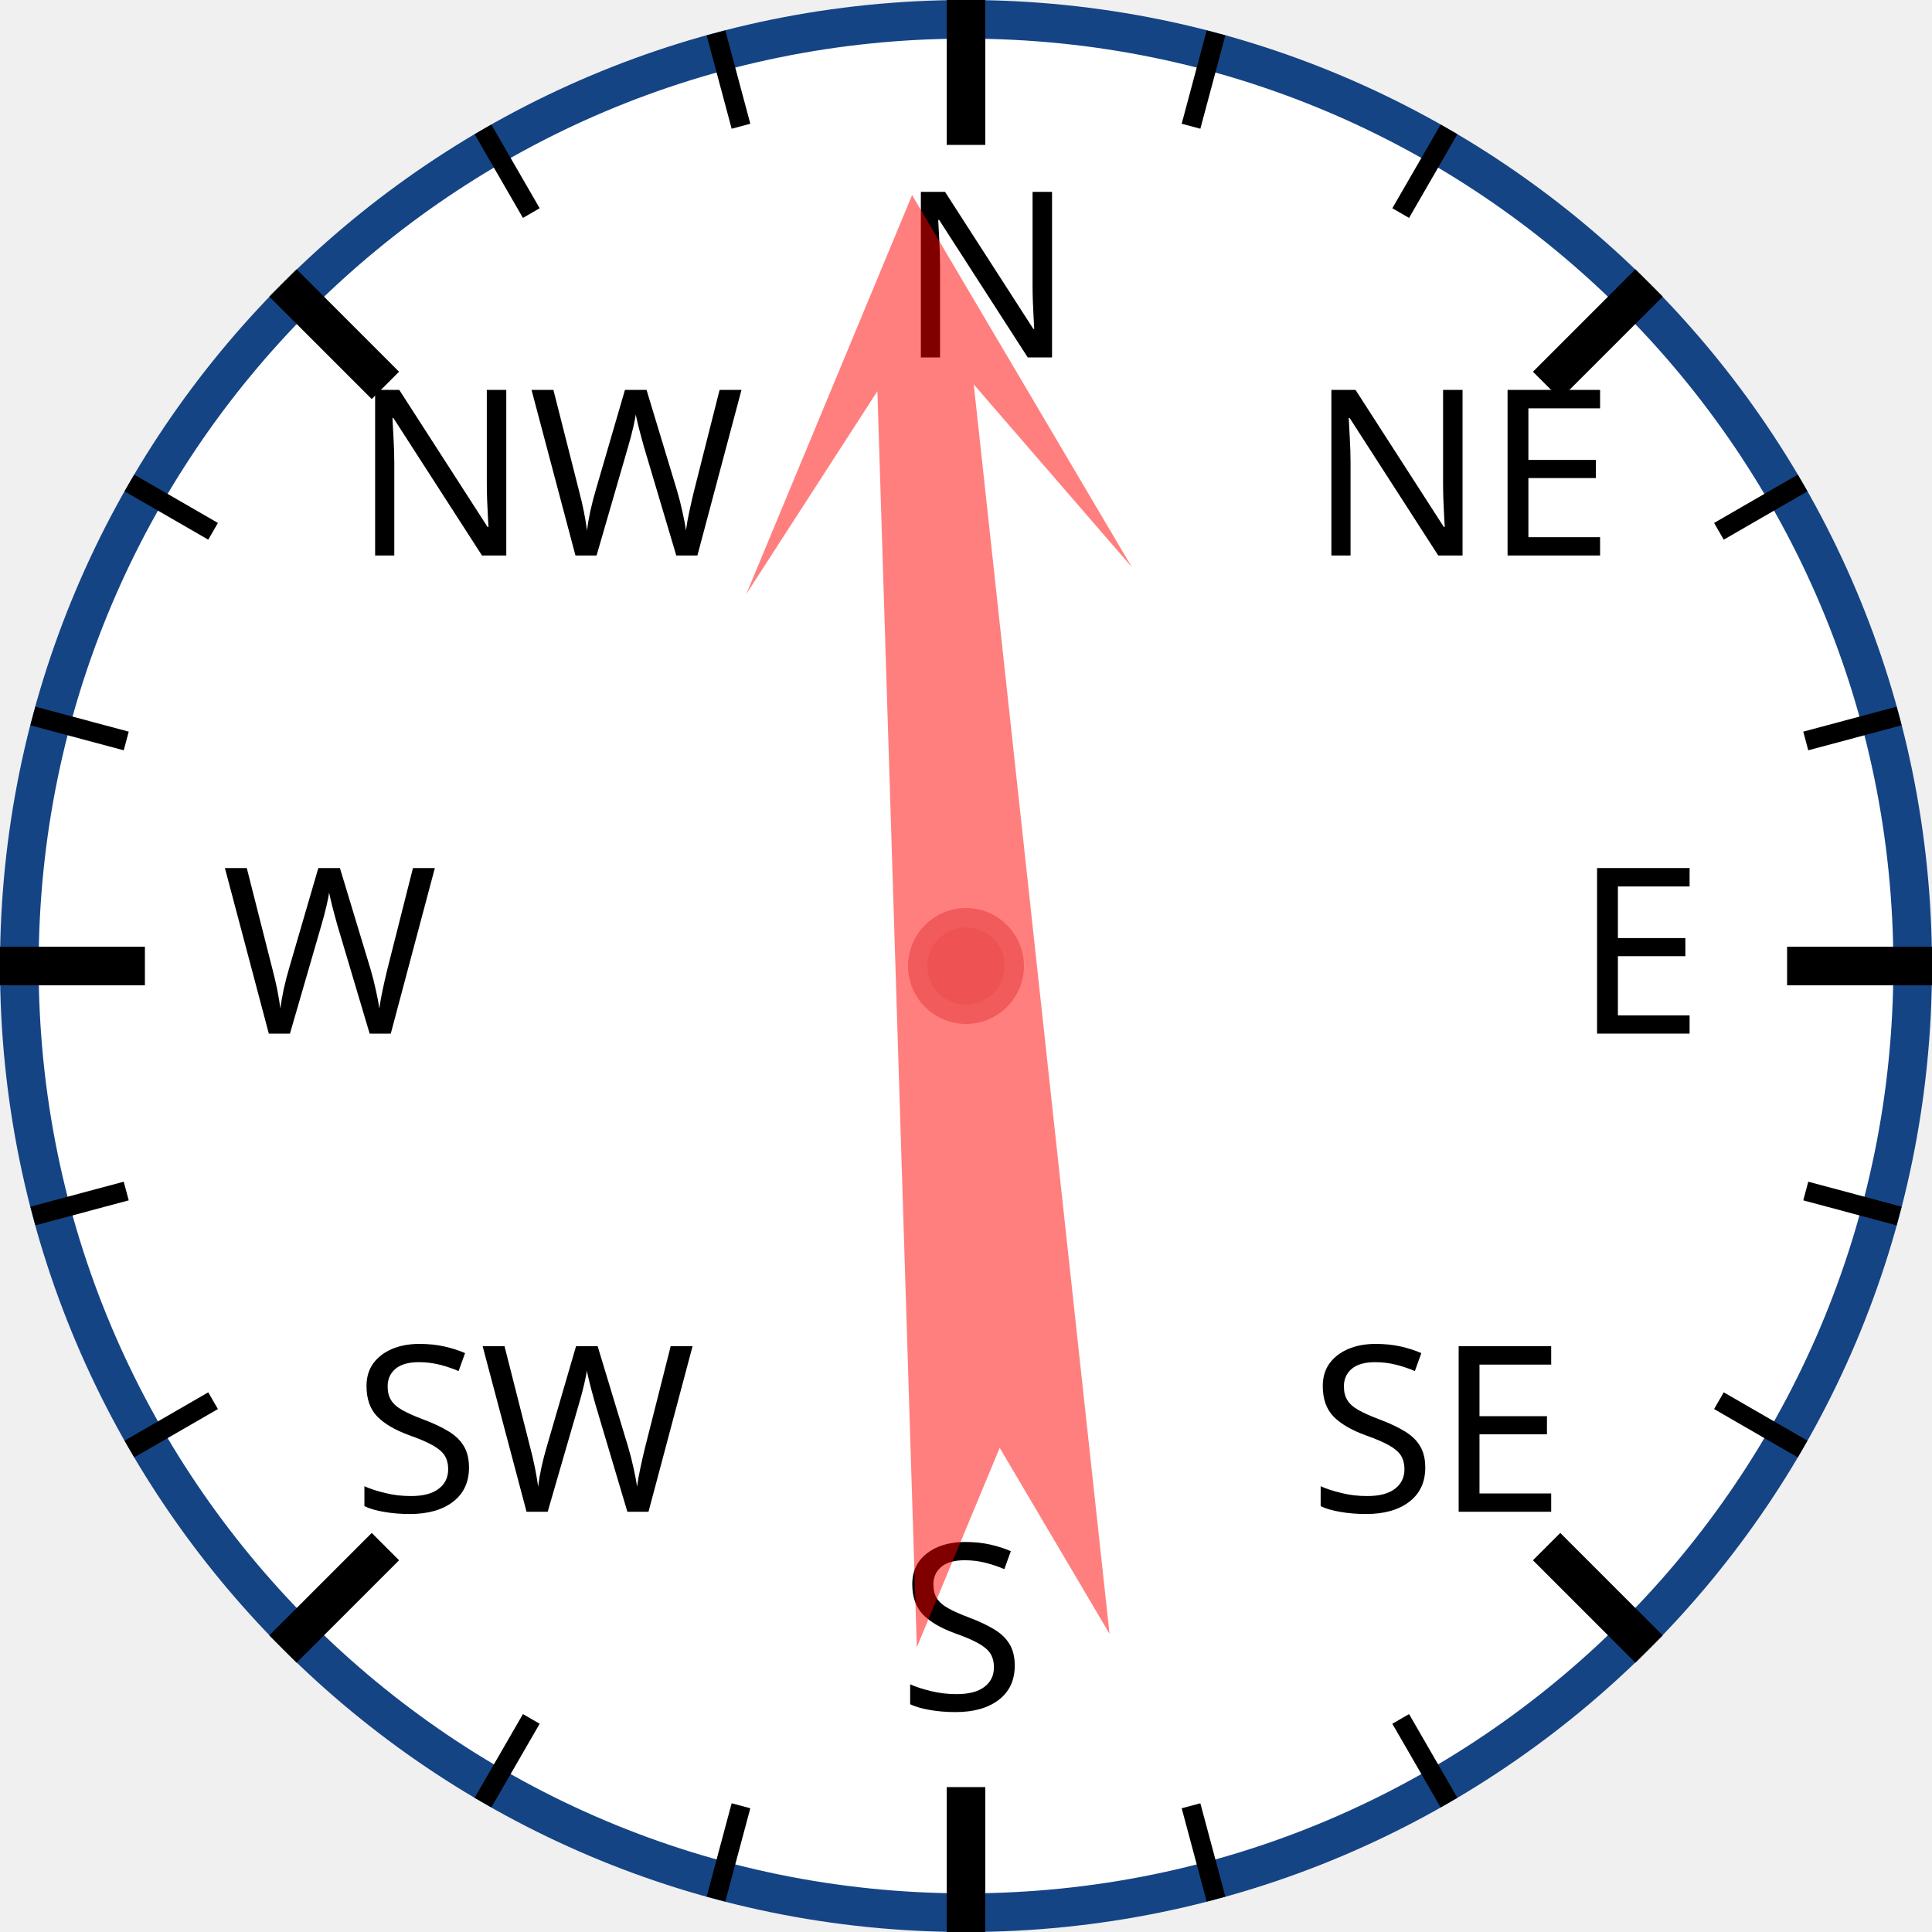
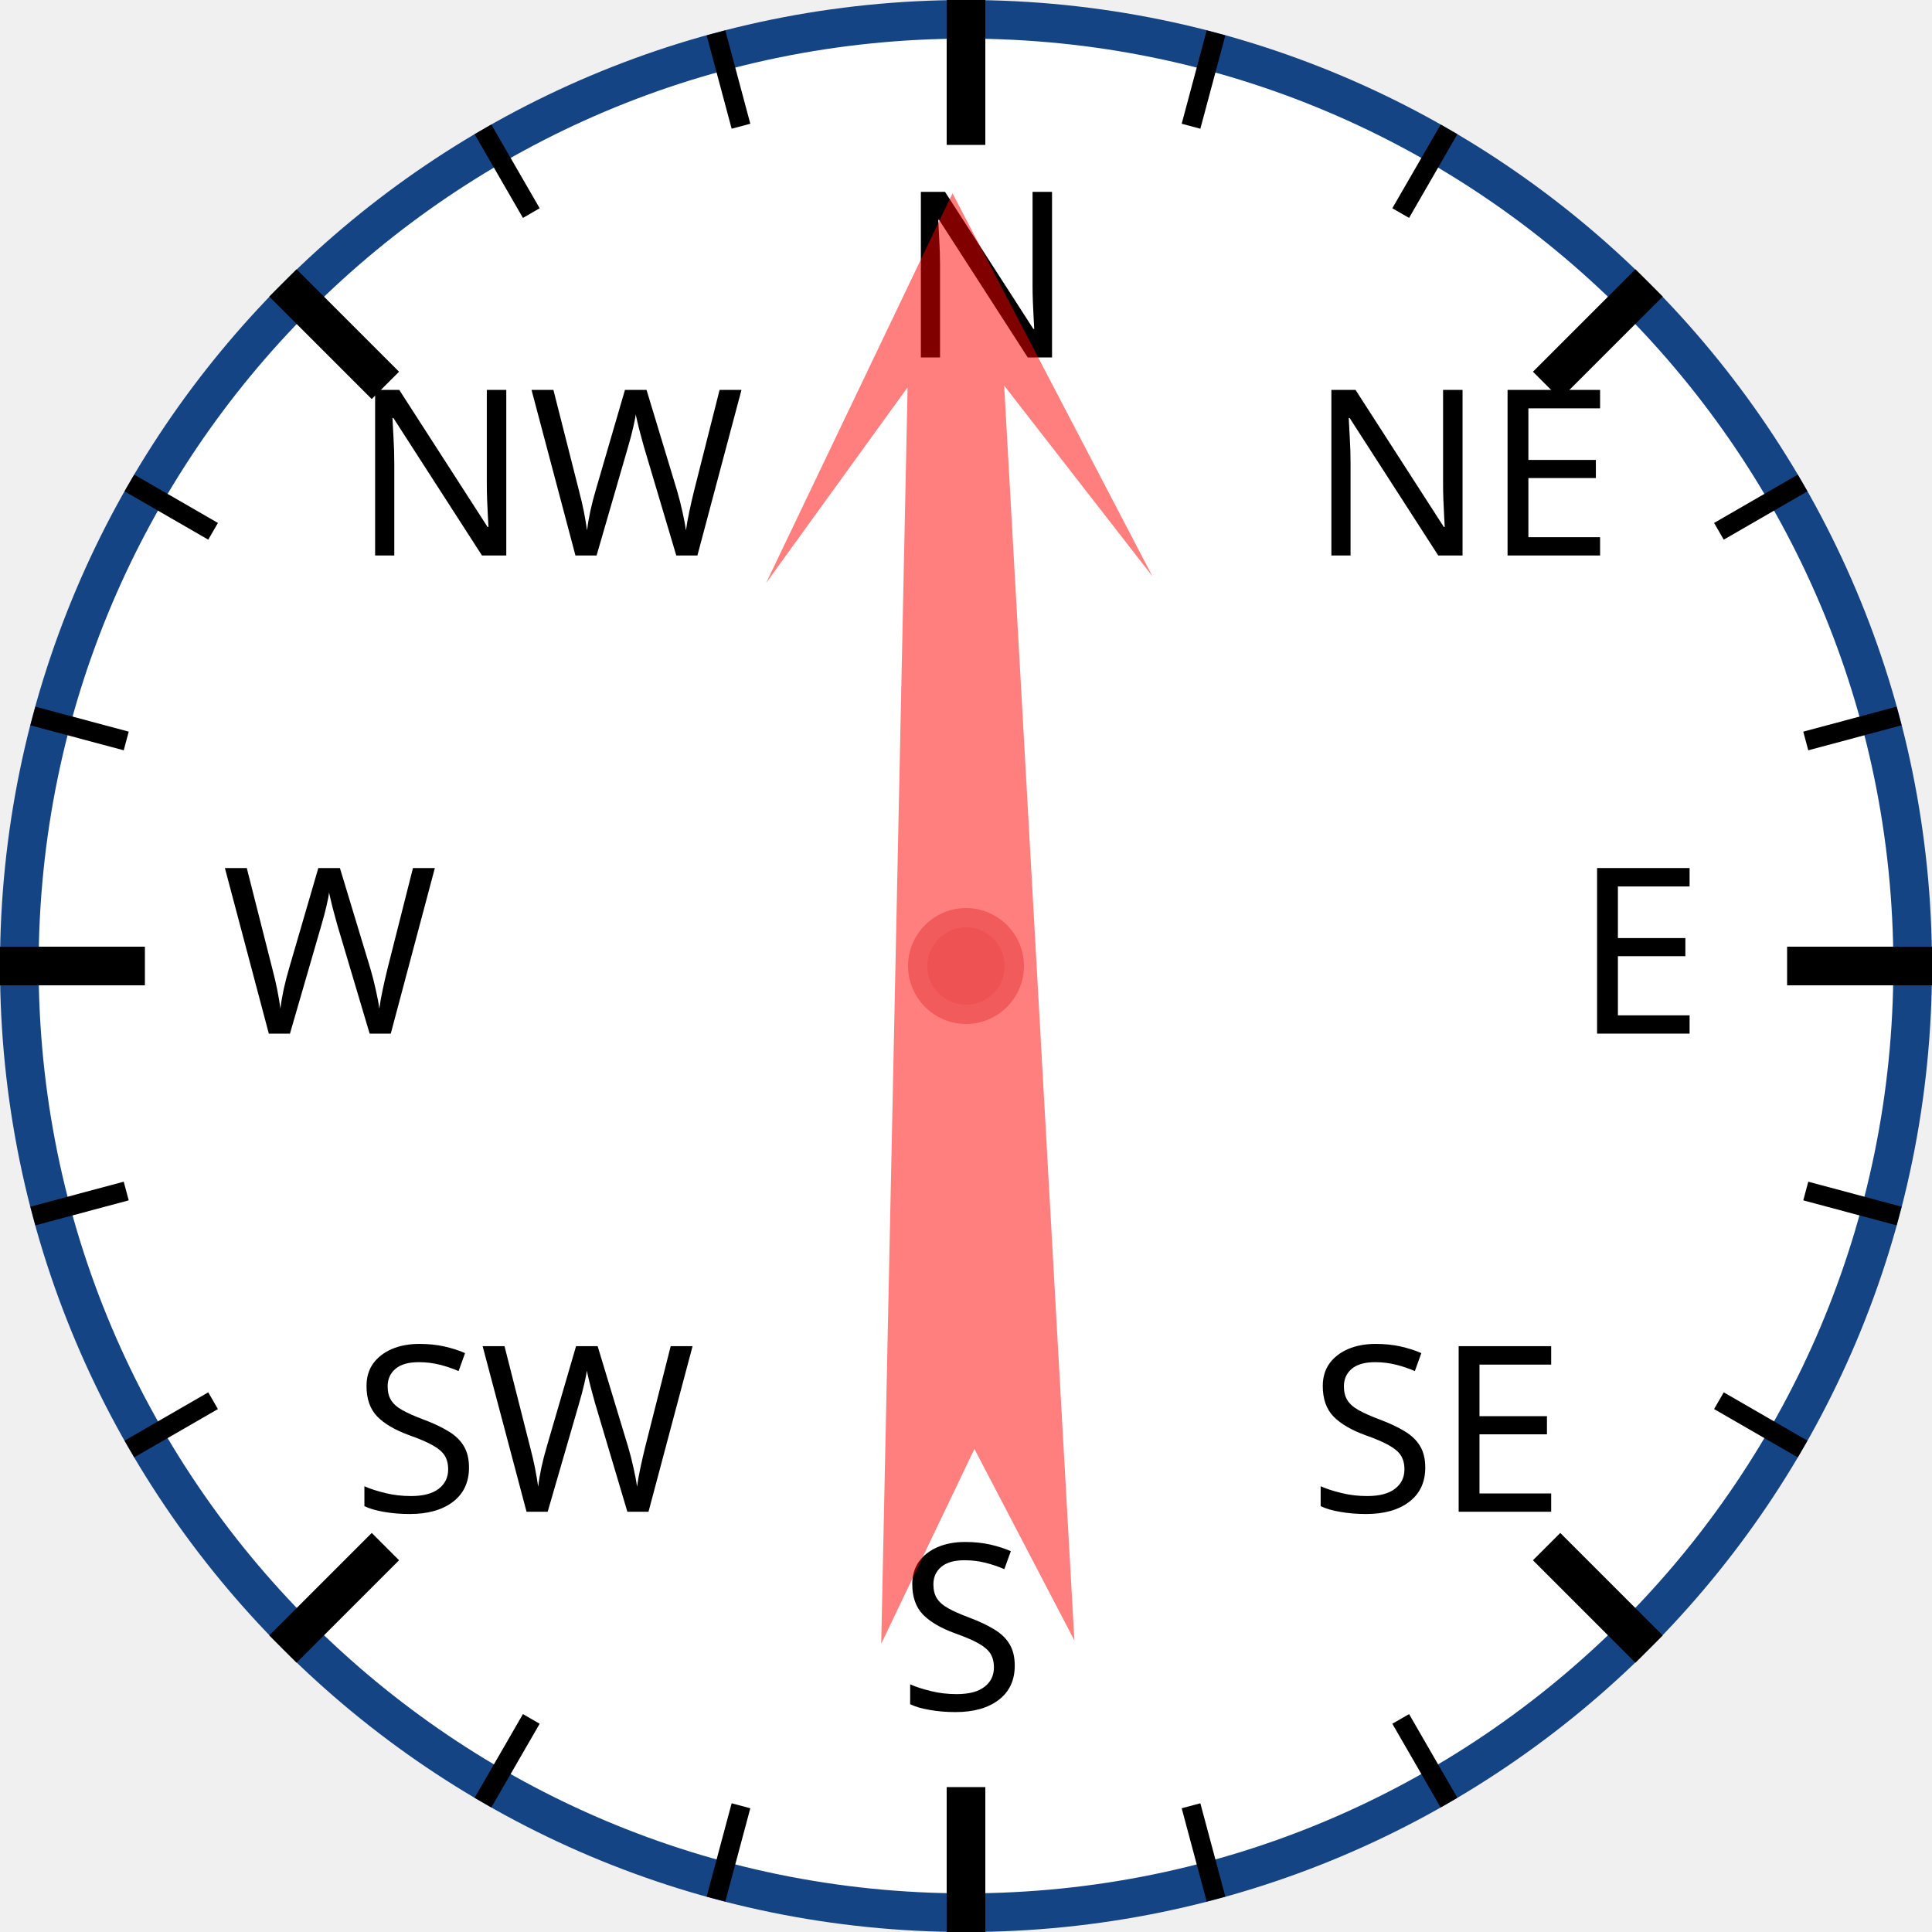
<svg xmlns="http://www.w3.org/2000/svg" width="120px" height="120px" viewBox="0 0 200 200">
  <circle cx="100" cy="100" r="98" style="fill: white; stroke: #154485; stroke-width: 4;" />
  <text x="93.0" y="37.0" style="font-family: sans-serif; font-size: 18pt;">N</text>
  <line x1="100.0" y1="0.0" x2="100.0" y2="15.0" style="stroke: black; stroke-width: 4;" />
  <line x1="74.118" y1="3.407" x2="76.706" y2="13.067" style="stroke: black; stroke-width: 2;" />
  <line x1="50" y1="13.397" x2="55" y2="22.058" style="stroke: black; stroke-width: 2;" />
  <text x="36.503" y="57.503" style="font-family: sans-serif; font-size: 18pt;">NW</text>
  <line x1="29.289" y1="29.289" x2="39.896" y2="39.896" style="stroke: black; stroke-width: 4;" />
  <line x1="13.397" y1="50" x2="22.058" y2="55" style="stroke: black; stroke-width: 2;" />
  <line x1="3.407" y1="74.118" x2="13.067" y2="76.706" style="stroke: black; stroke-width: 2;" />
  <text x="23.0" y="107.0" style="font-family: sans-serif; font-size: 18pt;">W</text>
  <line x1="0.0" y1="100.0" x2="15.0" y2="100.0" style="stroke: black; stroke-width: 4;" />
  <line x1="3.407" y1="125.882" x2="13.067" y2="123.294" style="stroke: black; stroke-width: 2;" />
  <line x1="13.397" y1="150" x2="22.058" y2="145" style="stroke: black; stroke-width: 2;" />
  <text x="36.503" y="156.497" style="font-family: sans-serif; font-size: 18pt;">SW</text>
  <line x1="29.289" y1="170.711" x2="39.896" y2="160.104" style="stroke: black; stroke-width: 4;" />
  <line x1="50" y1="186.603" x2="55" y2="177.942" style="stroke: black; stroke-width: 2;" />
  <line x1="74.118" y1="196.593" x2="76.706" y2="186.933" style="stroke: black; stroke-width: 2;" />
  <text x="93" y="177.0" style="font-family: sans-serif; font-size: 18pt;">S</text>
  <line x1="100" y1="200.0" x2="100" y2="185.0" style="stroke: black; stroke-width: 4;" />
  <line x1="125.882" y1="196.593" x2="123.294" y2="186.933" style="stroke: black; stroke-width: 2;" />
  <line x1="150.0" y1="186.603" x2="145.0" y2="177.942" style="stroke: black; stroke-width: 2;" />
  <text x="135.497" y="156.497" style="font-family: sans-serif; font-size: 18pt;">SE</text>
  <line x1="170.711" y1="170.711" x2="160.104" y2="160.104" style="stroke: black; stroke-width: 4;" />
  <line x1="186.603" y1="150" x2="177.942" y2="145" style="stroke: black; stroke-width: 2;" />
  <line x1="196.593" y1="125.882" x2="186.933" y2="123.294" style="stroke: black; stroke-width: 2;" />
  <text x="163.0" y="107" style="font-family: sans-serif; font-size: 18pt;">E</text>
  <line x1="200.0" y1="100" x2="185.0" y2="100" style="stroke: black; stroke-width: 4;" />
  <line x1="196.593" y1="74.118" x2="186.933" y2="76.706" style="stroke: black; stroke-width: 2;" />
  <line x1="186.603" y1="50" x2="177.942" y2="55" style="stroke: black; stroke-width: 2;" />
  <text x="135.497" y="57.503" style="font-family: sans-serif; font-size: 18pt;">NE</text>
  <line x1="170.711" y1="29.289" x2="160.104" y2="39.896" style="stroke: black; stroke-width: 4;" />
  <line x1="150" y1="13.397" x2="145" y2="22.058" style="stroke: black; stroke-width: 2;" />
  <line x1="125.882" y1="3.407" x2="123.294" y2="13.067" style="stroke: black; stroke-width: 2;" />
-   <polygon points="100 20 120 60 105 40 110 170 100 150 90 170 95 40 80 60" style="fill: red; fill-opacity: 0.5;" transform="rotate(356,100,100)" />
+   <polygon points="100 20 120 60 105 40 110 170 100 150 90 170 95 40 80 60" style="fill: red; fill-opacity: 0.5;" transform="rotate(359,100,100)" />
  <circle cx="100" cy="100" r="5" style="fill: #EE5252; stroke: #F25B5B; stroke-width: 2;" />
</svg>
